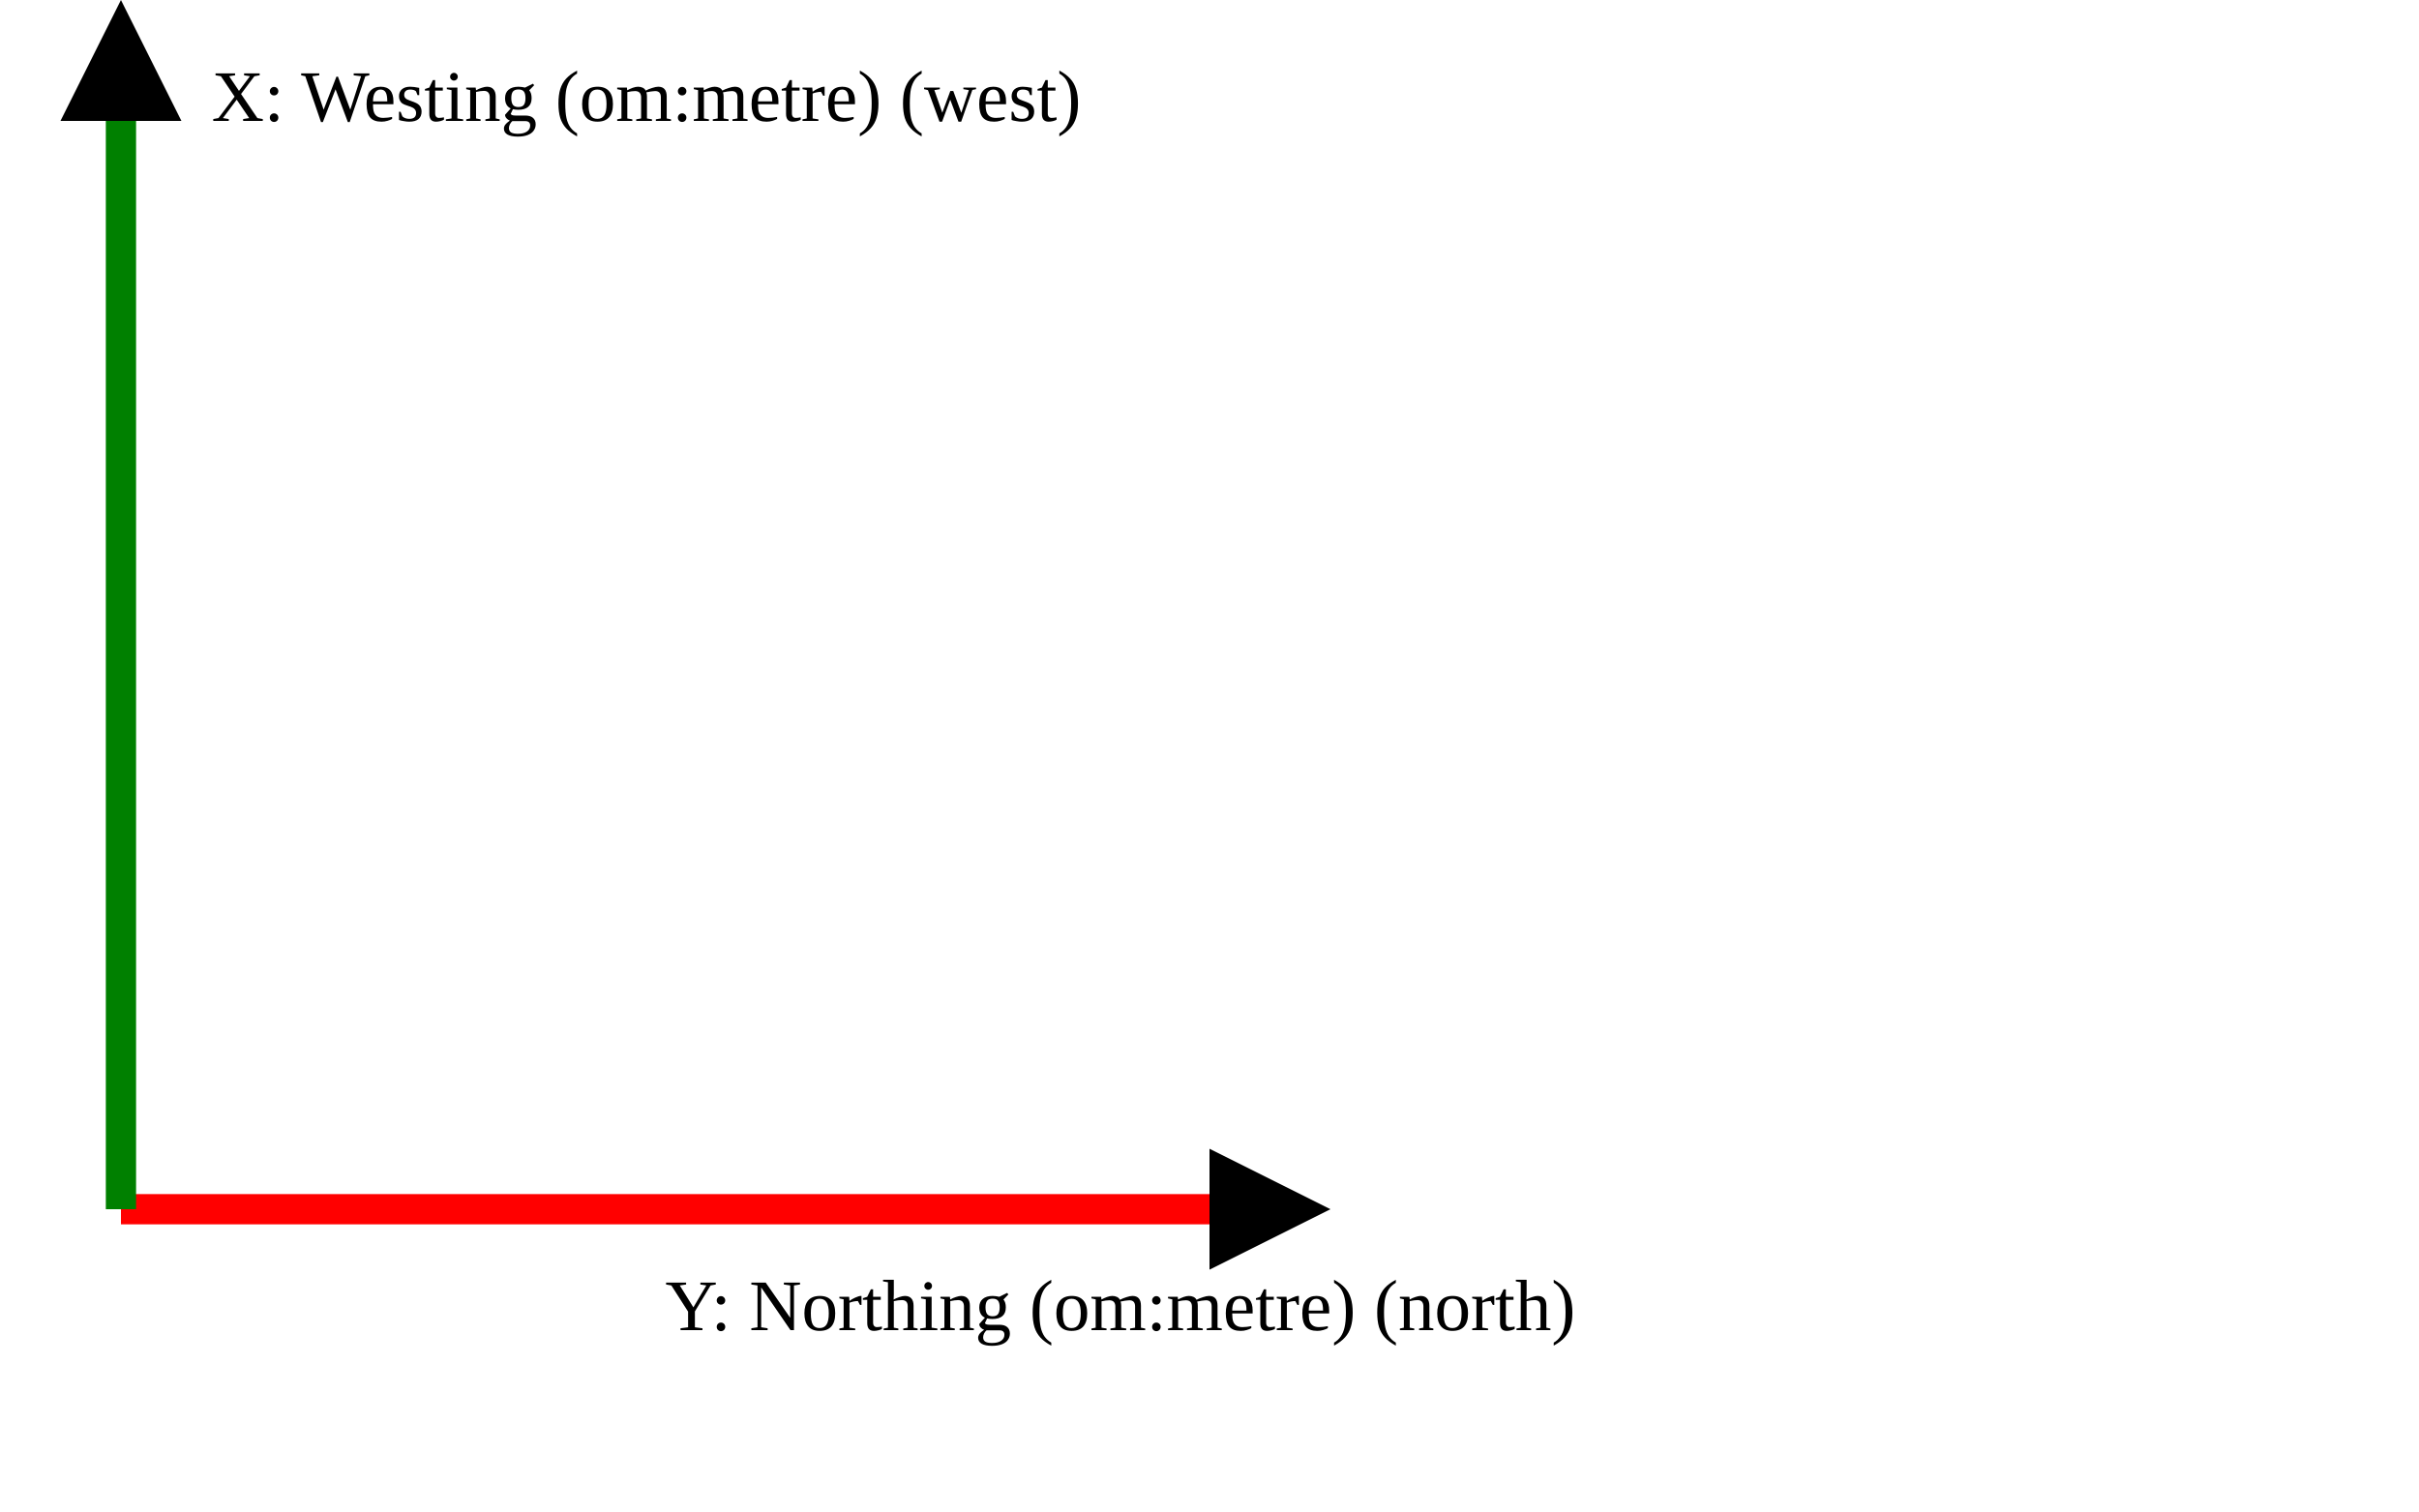
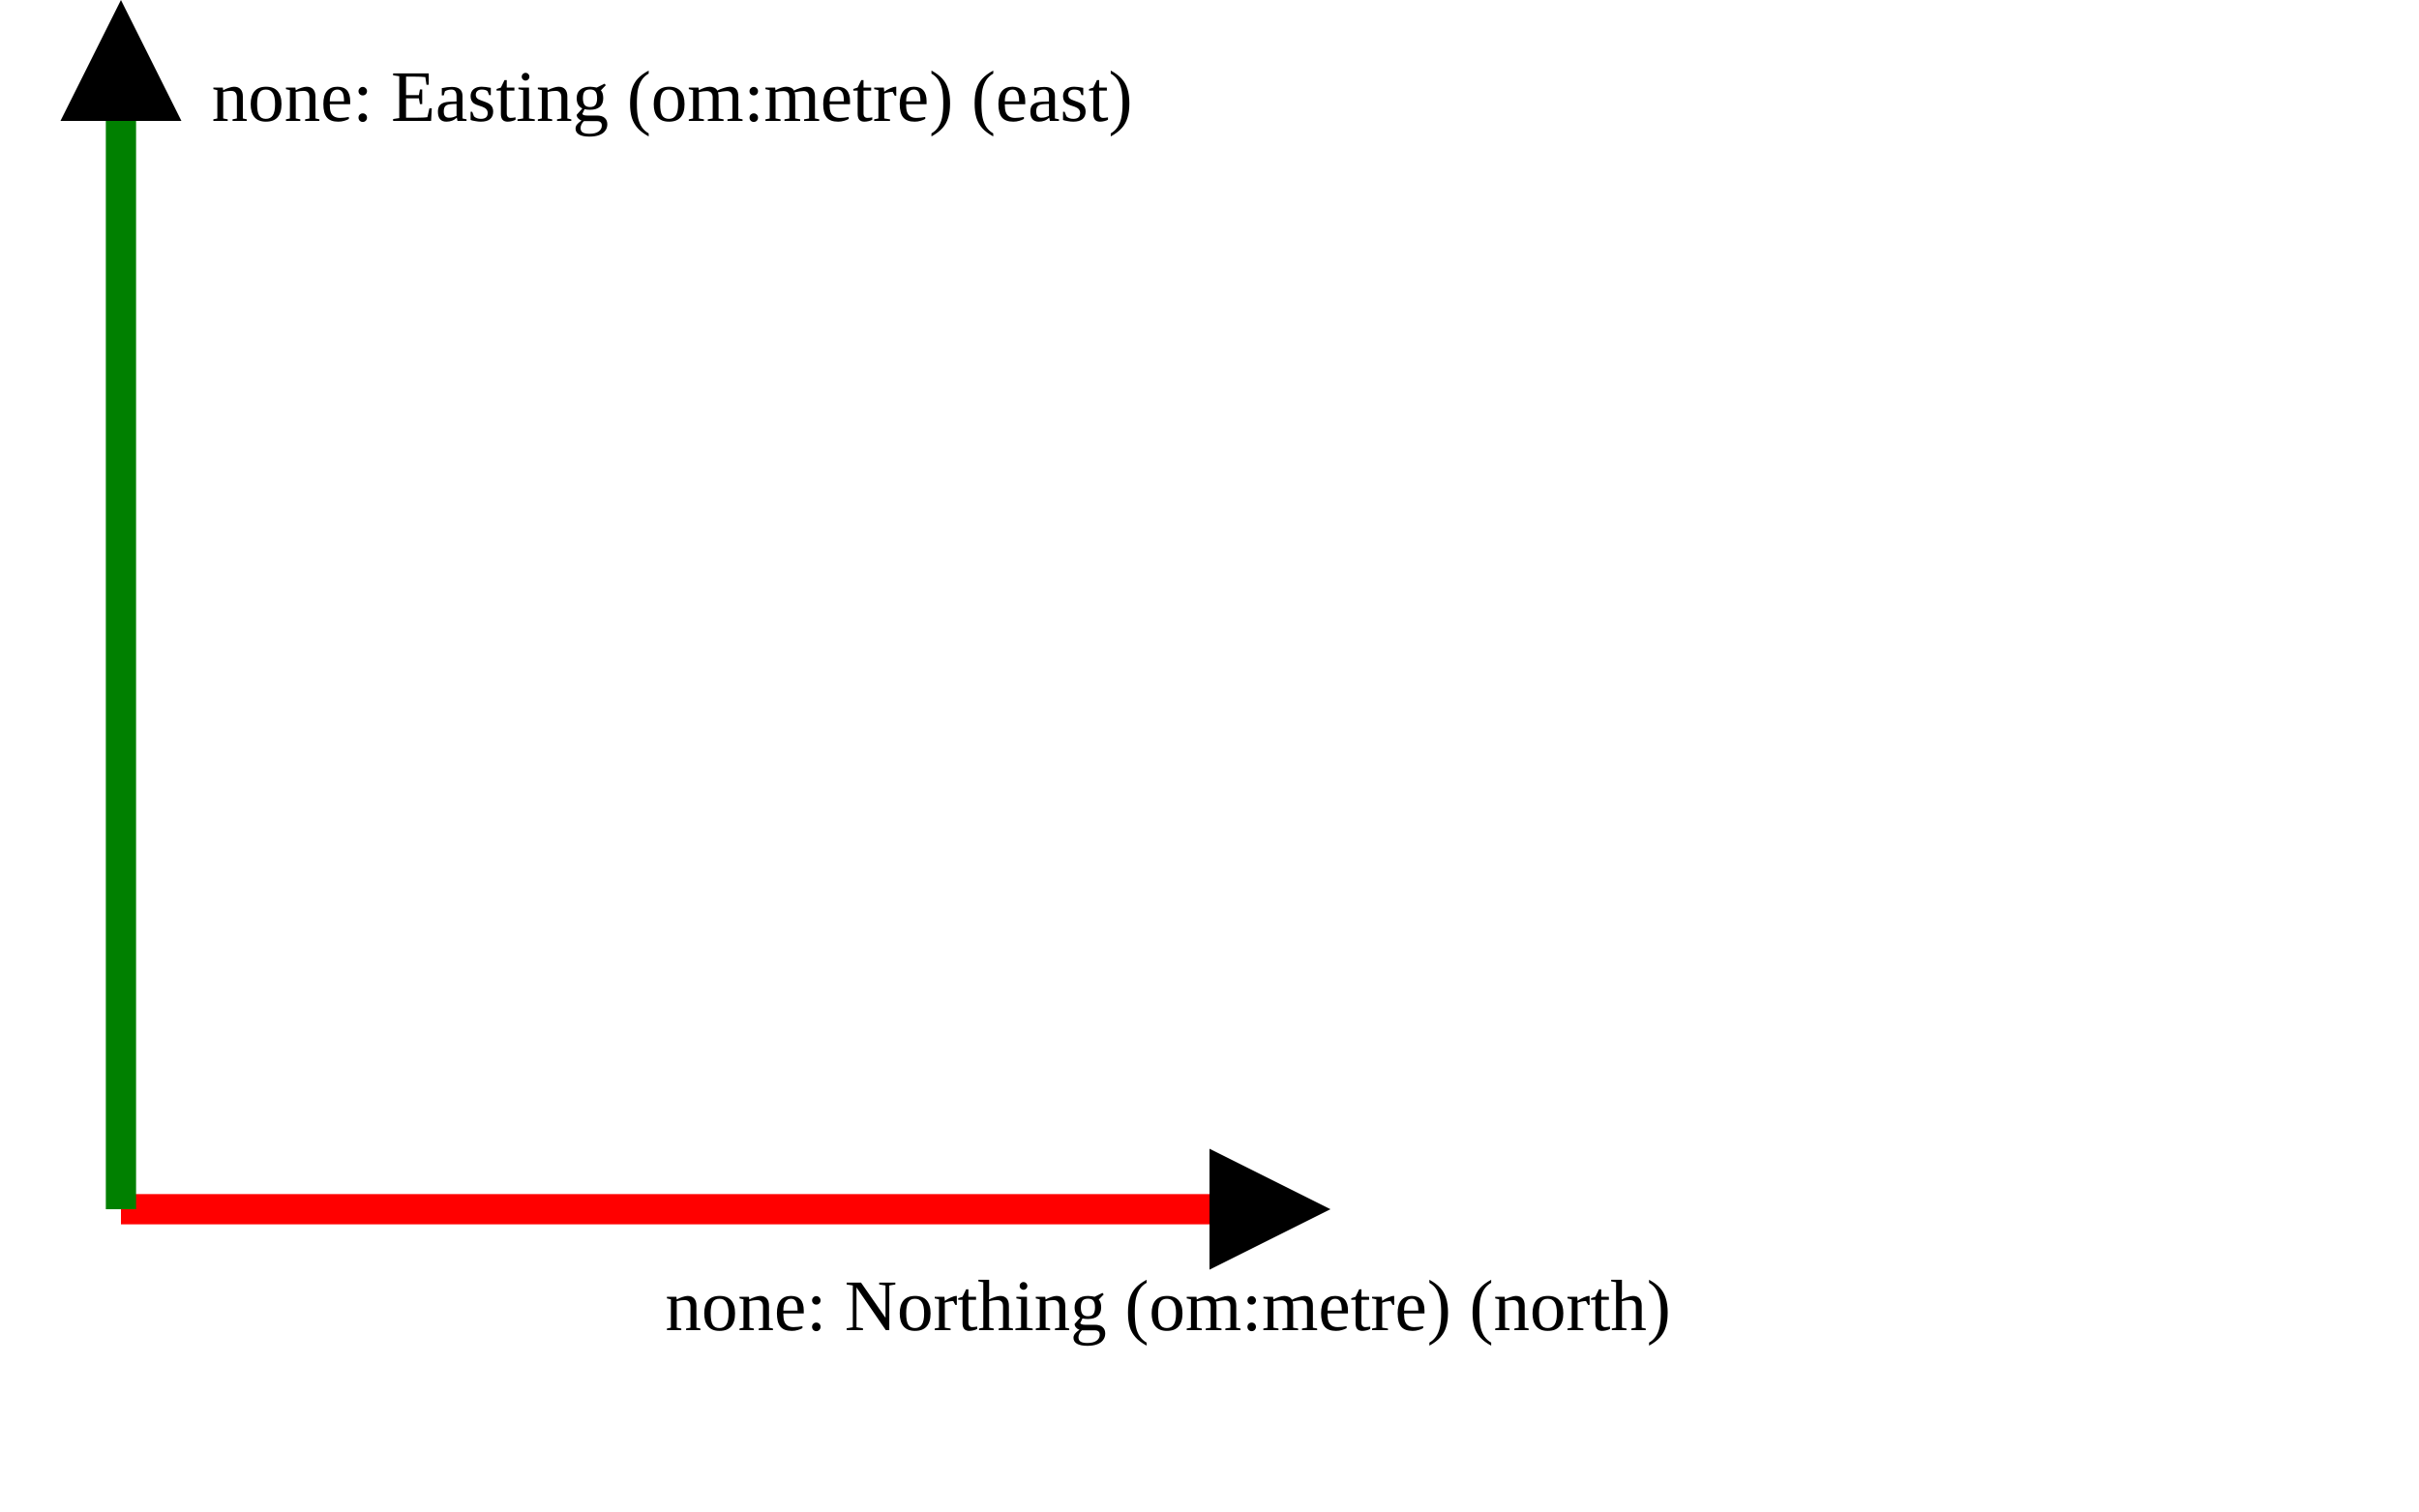
<svg xmlns="http://www.w3.org/2000/svg" version="1.1" width="400" height="250" viewbox="0 0 375 220">
  <defs>
    <marker id="arrowhead" markerWidth="10" markerHeight="7" refX="0" refY="2" orient="auto">
      <polygon points="0 0, 4 2, 0 4" />
    </marker>
  </defs>
  <line x1="20" y1="200" x2="200" y2="200" stroke="red" stroke-width="5" marker-end="url(#arrowhead)" />
-   <text x="110" y="220" class="small">Y: Northing (om:metre) (north)</text>
+   <text x="110" y="220" class="small">none: Northing (om:metre) (north)</text>
  <line x1="20" y1="200" x2="20" y2="20" stroke="green" stroke-width="5" marker-end="url(#arrowhead)" />
-   <text x="35" y="20" class="small">X: Westing (om:metre) (west)</text>
+   <text x="35" y="20" class="small">none: Easting (om:metre) (east)</text>
</svg>
